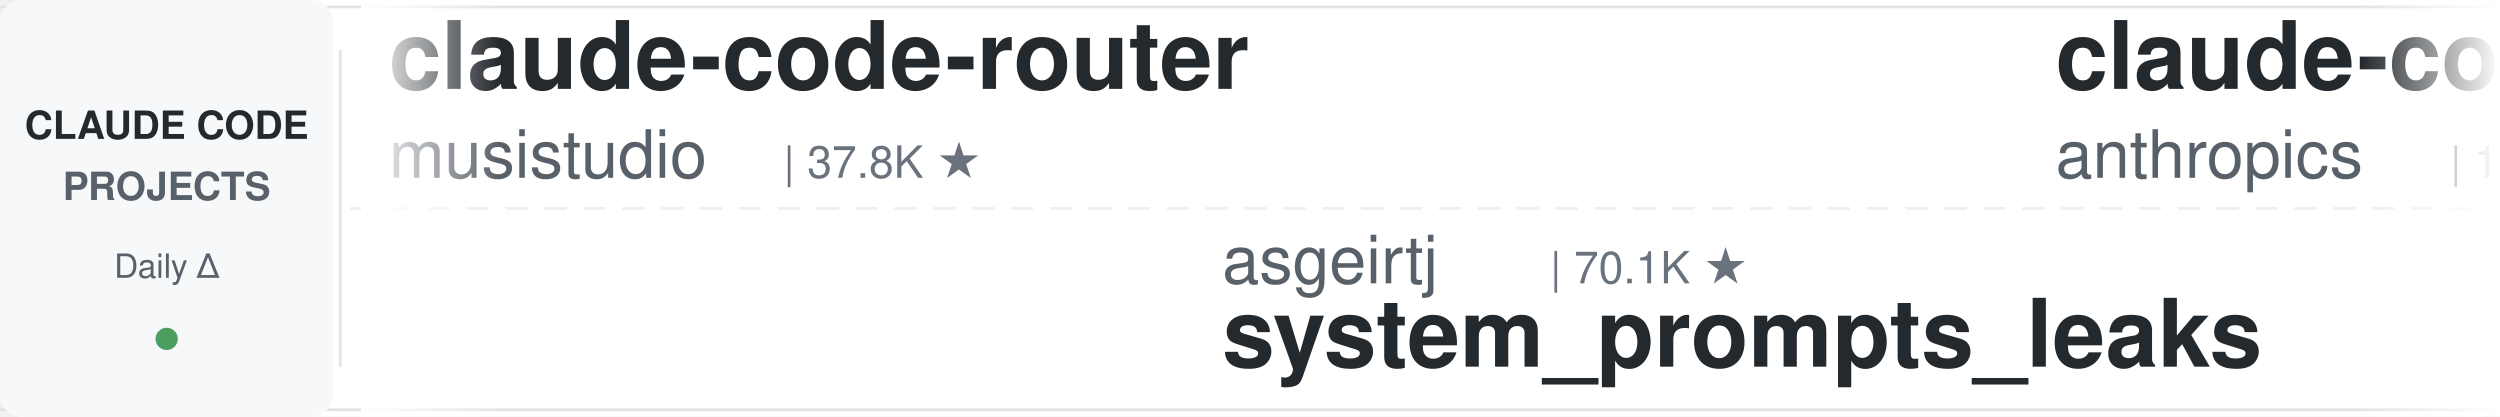
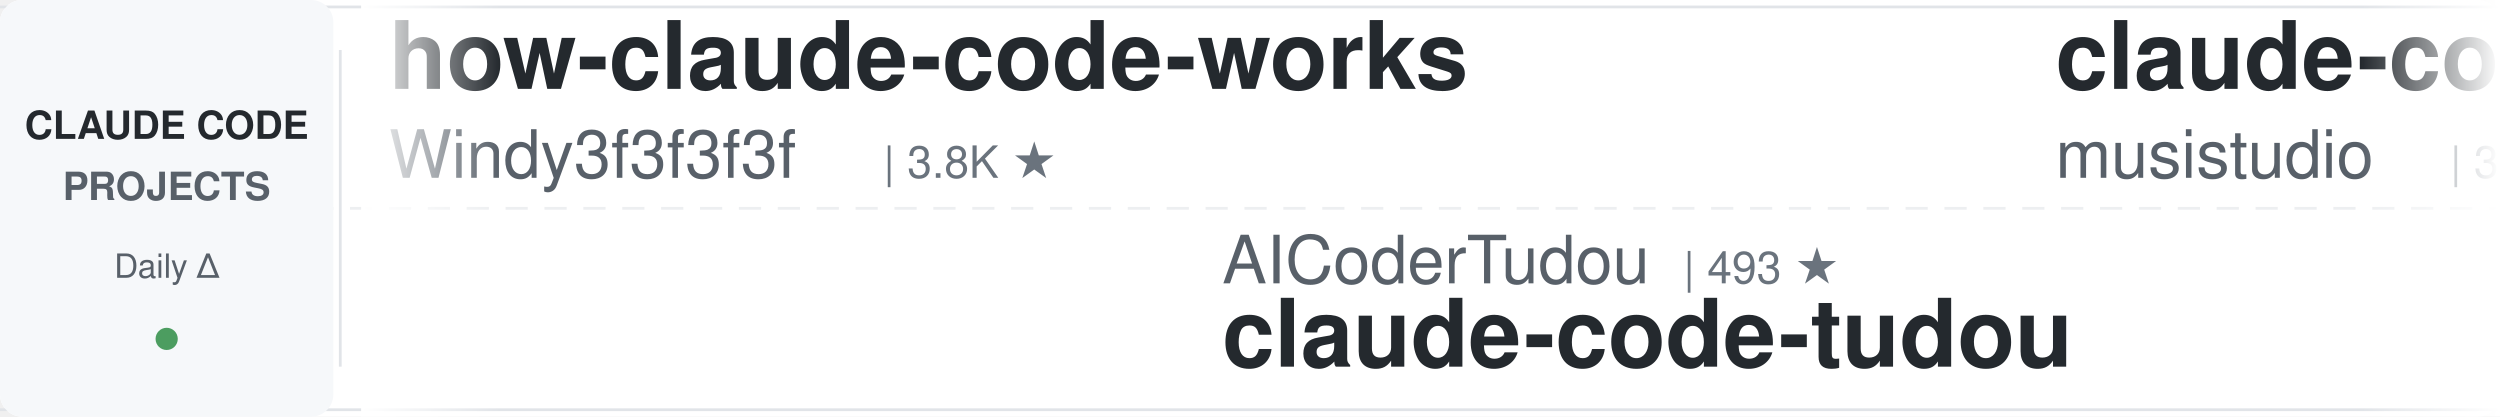
<svg xmlns="http://www.w3.org/2000/svg" width="900" height="150">
  <defs>
    <linearGradient id="leftFade" x1="0%" y1="0%" x2="100%" y2="0%">
      <stop offset="0%" style="stop-color:#ffffff;stop-opacity:1" />
      <stop offset="100%" style="stop-color:#ffffff;stop-opacity:0" />
    </linearGradient>
    <linearGradient id="rightFade" x1="0%" y1="0%" x2="100%" y2="0%">
      <stop offset="0%" style="stop-color:#ffffff;stop-opacity:0" />
      <stop offset="100%" style="stop-color:#ffffff;stop-opacity:1" />
    </linearGradient>
  </defs>
  <rect width="900" height="150" fill="#ffffff" rx="8" />
  <rect x="0" y="2" width="900" height="1" fill="#e1e4e8" />
  <rect x="0" y="147" width="900" height="1" fill="#e1e4e8" />
  <line x1="0" y1="75" x2="900" y2="75" stroke="#e1e4e8" stroke-width="1" stroke-dasharray="8 6" opacity="0.6" />
  <rect x="0" y="0" width="120" height="150" fill="#f6f8fa" rx="8" />
  <text x="60" y="50" font-family="-apple-system, BlinkMacSystemFont, 'Segoe UI', Helvetica, Arial, sans-serif" font-size="14" font-weight="600" fill="#24292e" text-anchor="middle">CLAUDE CODE</text>
  <text x="60" y="72" font-family="-apple-system, BlinkMacSystemFont, 'Segoe UI', Helvetica, Arial, sans-serif" font-size="14" font-weight="600" fill="#586069" text-anchor="middle">PROJECTS</text>
  <text x="60" y="100" font-family="-apple-system, BlinkMacSystemFont, 'Segoe UI', Helvetica, Arial, sans-serif" font-size="12" font-weight="500" fill="#586069" text-anchor="middle">Daily Δ</text>
  <circle cx="60" cy="122" r="4" fill="#22863a" opacity="0.8" />
  <rect x="122" y="18" width="1" height="114" fill="#e1e4e8" />
  <clipPath id="tickerClip">
    <rect x="130" y="0" width="770" height="150" />
  </clipPath>
  <g clip-path="url(#tickerClip)">
    <g id="tickerItems">
      <animateTransform attributeName="transform" attributeType="XML" type="translate" from="0 0" to="-3000 0" dur="54s" repeatCount="indefinite" />
      <g transform="translate(0, 0)">
+         <text x="140" y="32" font-family="-apple-system, BlinkMacSystemFont, 'Segoe UI', Helvetica, Arial, sans-serif" font-size="34" font-weight="600" fill="#24292e">how-claude-code-works</text>
+         <text x="140" y="64" font-family="-apple-system, BlinkMacSystemFont, 'Segoe UI', Helvetica, Arial, sans-serif" font-size="24" font-weight="400" fill="#586069">Windy3f3f3f3f</text>
+         <text x="318" y="64" font-family="-apple-system, BlinkMacSystemFont, 'Segoe UI', Helvetica, Arial, sans-serif" font-size="16" font-weight="500" fill="#6a737d">| 3.8K ★</text>
+       </g>
+       <g transform="translate(300, 0)">
+         <text x="140" y="102" font-family="-apple-system, BlinkMacSystemFont, 'Segoe UI', Helvetica, Arial, sans-serif" font-size="24" font-weight="400" fill="#586069">AICoderTudou</text>
+         <text x="306" y="102" font-family="-apple-system, BlinkMacSystemFont, 'Segoe UI', Helvetica, Arial, sans-serif" font-size="16" font-weight="500" fill="#6a737d">| 493 ★</text>
+         <text x="140" y="132" font-family="-apple-system, BlinkMacSystemFont, 'Segoe UI', Helvetica, Arial, sans-serif" font-size="34" font-weight="600" fill="#24292e">claude-code-tudou</text>
+       </g>
+       <g transform="translate(600, 0)">
        <text x="140" y="32" font-family="-apple-system, BlinkMacSystemFont, 'Segoe UI', Helvetica, Arial, sans-serif" font-size="34" font-weight="600" fill="#24292e">claude-code-router</text>
        <text x="140" y="64" font-family="-apple-system, BlinkMacSystemFont, 'Segoe UI', Helvetica, Arial, sans-serif" font-size="24" font-weight="400" fill="#586069">musistudio</text>
        <text x="282" y="64" font-family="-apple-system, BlinkMacSystemFont, 'Segoe UI', Helvetica, Arial, sans-serif" font-size="16" font-weight="500" fill="#6a737d">| 37.8K ★</text>
      </g>
-       <g transform="translate(300, 0)">
-         <text x="140" y="102" font-family="-apple-system, BlinkMacSystemFont, 'Segoe UI', Helvetica, Arial, sans-serif" font-size="24" font-weight="400" fill="#586069">asgeirtj</text>
-         <text x="258" y="102" font-family="-apple-system, BlinkMacSystemFont, 'Segoe UI', Helvetica, Arial, sans-serif" font-size="16" font-weight="500" fill="#6a737d">| 70.1K ★</text>
-         <text x="140" y="132" font-family="-apple-system, BlinkMacSystemFont, 'Segoe UI', Helvetica, Arial, sans-serif" font-size="34" font-weight="600" fill="#24292e">system_prompts_leaks</text>
-       </g>
-       <g transform="translate(600, 0)">
-         <text x="140" y="32" font-family="-apple-system, BlinkMacSystemFont, 'Segoe UI', Helvetica, Arial, sans-serif" font-size="34" font-weight="600" fill="#24292e">claude-code-base-action</text>
-         <text x="140" y="64" font-family="-apple-system, BlinkMacSystemFont, 'Segoe UI', Helvetica, Arial, sans-serif" font-size="24" font-weight="400" fill="#586069">anthropics</text>
-         <text x="282" y="64" font-family="-apple-system, BlinkMacSystemFont, 'Segoe UI', Helvetica, Arial, sans-serif" font-size="16" font-weight="500" fill="#6a737d">| 1.0K ★</text>
-       </g>
      <g transform="translate(900, 0)">
-         <text x="140" y="102" font-family="-apple-system, BlinkMacSystemFont, 'Segoe UI', Helvetica, Arial, sans-serif" font-size="24" font-weight="400" fill="#586069">liuup</text>
-         <text x="222" y="102" font-family="-apple-system, BlinkMacSystemFont, 'Segoe UI', Helvetica, Arial, sans-serif" font-size="16" font-weight="500" fill="#6a737d">| 4.0K ★</text>
-         <text x="140" y="132" font-family="-apple-system, BlinkMacSystemFont, 'Segoe UI', Helvetica, Arial, sans-serif" font-size="34" font-weight="600" fill="#24292e">claude-code-analysis</text>
+         <text x="140" y="102" font-family="-apple-system, BlinkMacSystemFont, 'Segoe UI', Helvetica, Arial, sans-serif" font-size="24" font-weight="400" fill="#586069">Yuyz0112</text>
+         <text x="258" y="102" font-family="-apple-system, BlinkMacSystemFont, 'Segoe UI', Helvetica, Arial, sans-serif" font-size="16" font-weight="500" fill="#6a737d">| 2.4K ★</text>
+         <text x="140" y="132" font-family="-apple-system, BlinkMacSystemFont, 'Segoe UI', Helvetica, Arial, sans-serif" font-size="34" font-weight="600" fill="#24292e">claude-code-reverse</text>
      </g>
      <g transform="translate(1200, 0)">
-         <text x="140" y="32" font-family="-apple-system, BlinkMacSystemFont, 'Segoe UI', Helvetica, Arial, sans-serif" font-size="34" font-weight="600" fill="#24292e">Claude-Code-Usage-Monito...</text>
-         <text x="140" y="64" font-family="-apple-system, BlinkMacSystemFont, 'Segoe UI', Helvetica, Arial, sans-serif" font-size="24" font-weight="400" fill="#586069">Maciek-roboblog</text>
-         <text x="342" y="64" font-family="-apple-system, BlinkMacSystemFont, 'Segoe UI', Helvetica, Arial, sans-serif" font-size="16" font-weight="500" fill="#6a737d">| 8.8K ★</text>
+         <text x="140" y="32" font-family="-apple-system, BlinkMacSystemFont, 'Segoe UI', Helvetica, Arial, sans-serif" font-size="34" font-weight="600" fill="#24292e">edmunds-claude-code</text>
+         <text x="140" y="64" font-family="-apple-system, BlinkMacSystemFont, 'Segoe UI', Helvetica, Arial, sans-serif" font-size="24" font-weight="400" fill="#586069">edmund-io</text>
+         <text x="270" y="64" font-family="-apple-system, BlinkMacSystemFont, 'Segoe UI', Helvetica, Arial, sans-serif" font-size="16" font-weight="500" fill="#6a737d">| 1.5K ★</text>
      </g>
      <g transform="translate(1500, 0)">
-         <text x="140" y="102" font-family="-apple-system, BlinkMacSystemFont, 'Segoe UI', Helvetica, Arial, sans-serif" font-size="24" font-weight="400" fill="#586069">repowise-dev</text>
-         <text x="306" y="102" font-family="-apple-system, BlinkMacSystemFont, 'Segoe UI', Helvetica, Arial, sans-serif" font-size="16" font-weight="500" fill="#6a737d">| 1.2K ★</text>
-         <text x="140" y="132" font-family="-apple-system, BlinkMacSystemFont, 'Segoe UI', Helvetica, Arial, sans-serif" font-size="34" font-weight="600" fill="#24292e">claude-code-prompts</text>
+         <text x="140" y="102" font-family="-apple-system, BlinkMacSystemFont, 'Segoe UI', Helvetica, Arial, sans-serif" font-size="24" font-weight="400" fill="#586069">huangserva</text>
+         <text x="282" y="102" font-family="-apple-system, BlinkMacSystemFont, 'Segoe UI', Helvetica, Arial, sans-serif" font-size="16" font-weight="500" fill="#6a737d">| 629 ★</text>
+         <text x="140" y="132" font-family="-apple-system, BlinkMacSystemFont, 'Segoe UI', Helvetica, Arial, sans-serif" font-size="34" font-weight="600" fill="#24292e">claude-code-cli</text>
      </g>
      <g transform="translate(1800, 0)">
-         <text x="140" y="32" font-family="-apple-system, BlinkMacSystemFont, 'Segoe UI', Helvetica, Arial, sans-serif" font-size="34" font-weight="600" fill="#24292e">claude-code-settings</text>
-         <text x="140" y="64" font-family="-apple-system, BlinkMacSystemFont, 'Segoe UI', Helvetica, Arial, sans-serif" font-size="24" font-weight="400" fill="#586069">feiskyer</text>
-         <text x="258" y="64" font-family="-apple-system, BlinkMacSystemFont, 'Segoe UI', Helvetica, Arial, sans-serif" font-size="16" font-weight="500" fill="#6a737d">| 1.7K ★</text>
+         <text x="140" y="32" font-family="-apple-system, BlinkMacSystemFont, 'Segoe UI', Helvetica, Arial, sans-serif" font-size="34" font-weight="600" fill="#24292e">claude-code-skills</text>
+         <text x="140" y="64" font-family="-apple-system, BlinkMacSystemFont, 'Segoe UI', Helvetica, Arial, sans-serif" font-size="24" font-weight="400" fill="#586069">daymade</text>
+         <text x="246" y="64" font-family="-apple-system, BlinkMacSystemFont, 'Segoe UI', Helvetica, Arial, sans-serif" font-size="16" font-weight="500" fill="#6a737d">| 1.5K ★</text>
      </g>
      <g transform="translate(2100, 0)">
-         <text x="140" y="102" font-family="-apple-system, BlinkMacSystemFont, 'Segoe UI', Helvetica, Arial, sans-serif" font-size="24" font-weight="400" fill="#586069">zebbern</text>
-         <text x="246" y="102" font-family="-apple-system, BlinkMacSystemFont, 'Segoe UI', Helvetica, Arial, sans-serif" font-size="16" font-weight="500" fill="#6a737d">| 4.7K ★</text>
-         <text x="140" y="132" font-family="-apple-system, BlinkMacSystemFont, 'Segoe UI', Helvetica, Arial, sans-serif" font-size="34" font-weight="600" fill="#24292e">claude-code-guide</text>
+         <text x="140" y="102" font-family="-apple-system, BlinkMacSystemFont, 'Segoe UI', Helvetica, Arial, sans-serif" font-size="24" font-weight="400" fill="#586069">anthropics</text>
+         <text x="282" y="102" font-family="-apple-system, BlinkMacSystemFont, 'Segoe UI', Helvetica, Arial, sans-serif" font-size="16" font-weight="500" fill="#6a737d">| 9.6K ★</text>
+         <text x="140" y="132" font-family="-apple-system, BlinkMacSystemFont, 'Segoe UI', Helvetica, Arial, sans-serif" font-size="34" font-weight="600" fill="#24292e">claude-code-action</text>
      </g>
      <g transform="translate(2400, 0)">
-         <text x="140" y="32" font-family="-apple-system, BlinkMacSystemFont, 'Segoe UI', Helvetica, Arial, sans-serif" font-size="34" font-weight="600" fill="#24292e">claude-code-source-build</text>
-         <text x="140" y="64" font-family="-apple-system, BlinkMacSystemFont, 'Segoe UI', Helvetica, Arial, sans-serif" font-size="24" font-weight="400" fill="#586069">andrew-kramer-inno</text>
-         <text x="378" y="64" font-family="-apple-system, BlinkMacSystemFont, 'Segoe UI', Helvetica, Arial, sans-serif" font-size="16" font-weight="500" fill="#6a737d">| 594 ★</text>
+         <text x="140" y="32" font-family="-apple-system, BlinkMacSystemFont, 'Segoe UI', Helvetica, Arial, sans-serif" font-size="34" font-weight="600" fill="#24292e">claude-code-best-practic...</text>
+         <text x="140" y="64" font-family="-apple-system, BlinkMacSystemFont, 'Segoe UI', Helvetica, Arial, sans-serif" font-size="24" font-weight="400" fill="#586069">shanraisshan</text>
+         <text x="306" y="64" font-family="-apple-system, BlinkMacSystemFont, 'Segoe UI', Helvetica, Arial, sans-serif" font-size="16" font-weight="500" fill="#6a737d">| 68.0K ★</text>
      </g>
      <g transform="translate(2700, 0)">
-         <text x="140" y="102" font-family="-apple-system, BlinkMacSystemFont, 'Segoe UI', Helvetica, Arial, sans-serif" font-size="24" font-weight="400" fill="#586069">xu-xiang</text>
-         <text x="258" y="102" font-family="-apple-system, BlinkMacSystemFont, 'Segoe UI', Helvetica, Arial, sans-serif" font-size="16" font-weight="500" fill="#6a737d">| 2.0K ★</text>
-         <text x="140" y="132" font-family="-apple-system, BlinkMacSystemFont, 'Segoe UI', Helvetica, Arial, sans-serif" font-size="34" font-weight="600" fill="#24292e">everything-claude-code-z...</text>
+         <text x="140" y="102" font-family="-apple-system, BlinkMacSystemFont, 'Segoe UI', Helvetica, Arial, sans-serif" font-size="24" font-weight="400" fill="#586069">rohitg00</text>
+         <text x="258" y="102" font-family="-apple-system, BlinkMacSystemFont, 'Segoe UI', Helvetica, Arial, sans-serif" font-size="16" font-weight="500" fill="#6a737d">| 2.7K ★</text>
+         <text x="140" y="132" font-family="-apple-system, BlinkMacSystemFont, 'Segoe UI', Helvetica, Arial, sans-serif" font-size="34" font-weight="600" fill="#24292e">awesome-claude-code-tool...</text>
      </g>
      <g transform="translate(3000, 0)">
+         <text x="140" y="32" font-family="-apple-system, BlinkMacSystemFont, 'Segoe UI', Helvetica, Arial, sans-serif" font-size="34" font-weight="600" fill="#24292e">how-claude-code-works</text>
+         <text x="140" y="64" font-family="-apple-system, BlinkMacSystemFont, 'Segoe UI', Helvetica, Arial, sans-serif" font-size="24" font-weight="400" fill="#586069">Windy3f3f3f3f</text>
+         <text x="318" y="64" font-family="-apple-system, BlinkMacSystemFont, 'Segoe UI', Helvetica, Arial, sans-serif" font-size="16" font-weight="500" fill="#6a737d">| 3.8K ★</text>
+       </g>
+       <g transform="translate(3300, 0)">
+         <text x="140" y="102" font-family="-apple-system, BlinkMacSystemFont, 'Segoe UI', Helvetica, Arial, sans-serif" font-size="24" font-weight="400" fill="#586069">AICoderTudou</text>
+         <text x="306" y="102" font-family="-apple-system, BlinkMacSystemFont, 'Segoe UI', Helvetica, Arial, sans-serif" font-size="16" font-weight="500" fill="#6a737d">| 493 ★</text>
+         <text x="140" y="132" font-family="-apple-system, BlinkMacSystemFont, 'Segoe UI', Helvetica, Arial, sans-serif" font-size="34" font-weight="600" fill="#24292e">claude-code-tudou</text>
+       </g>
+       <g transform="translate(3600, 0)">
        <text x="140" y="32" font-family="-apple-system, BlinkMacSystemFont, 'Segoe UI', Helvetica, Arial, sans-serif" font-size="34" font-weight="600" fill="#24292e">claude-code-router</text>
        <text x="140" y="64" font-family="-apple-system, BlinkMacSystemFont, 'Segoe UI', Helvetica, Arial, sans-serif" font-size="24" font-weight="400" fill="#586069">musistudio</text>
        <text x="282" y="64" font-family="-apple-system, BlinkMacSystemFont, 'Segoe UI', Helvetica, Arial, sans-serif" font-size="16" font-weight="500" fill="#6a737d">| 37.8K ★</text>
      </g>
-       <g transform="translate(3300, 0)">
-         <text x="140" y="102" font-family="-apple-system, BlinkMacSystemFont, 'Segoe UI', Helvetica, Arial, sans-serif" font-size="24" font-weight="400" fill="#586069">asgeirtj</text>
-         <text x="258" y="102" font-family="-apple-system, BlinkMacSystemFont, 'Segoe UI', Helvetica, Arial, sans-serif" font-size="16" font-weight="500" fill="#6a737d">| 70.1K ★</text>
-         <text x="140" y="132" font-family="-apple-system, BlinkMacSystemFont, 'Segoe UI', Helvetica, Arial, sans-serif" font-size="34" font-weight="600" fill="#24292e">system_prompts_leaks</text>
-       </g>
-       <g transform="translate(3600, 0)">
-         <text x="140" y="32" font-family="-apple-system, BlinkMacSystemFont, 'Segoe UI', Helvetica, Arial, sans-serif" font-size="34" font-weight="600" fill="#24292e">claude-code-base-action</text>
-         <text x="140" y="64" font-family="-apple-system, BlinkMacSystemFont, 'Segoe UI', Helvetica, Arial, sans-serif" font-size="24" font-weight="400" fill="#586069">anthropics</text>
-         <text x="282" y="64" font-family="-apple-system, BlinkMacSystemFont, 'Segoe UI', Helvetica, Arial, sans-serif" font-size="16" font-weight="500" fill="#6a737d">| 1.0K ★</text>
-       </g>
      <g transform="translate(3900, 0)">
-         <text x="140" y="102" font-family="-apple-system, BlinkMacSystemFont, 'Segoe UI', Helvetica, Arial, sans-serif" font-size="24" font-weight="400" fill="#586069">liuup</text>
-         <text x="222" y="102" font-family="-apple-system, BlinkMacSystemFont, 'Segoe UI', Helvetica, Arial, sans-serif" font-size="16" font-weight="500" fill="#6a737d">| 4.0K ★</text>
-         <text x="140" y="132" font-family="-apple-system, BlinkMacSystemFont, 'Segoe UI', Helvetica, Arial, sans-serif" font-size="34" font-weight="600" fill="#24292e">claude-code-analysis</text>
+         <text x="140" y="102" font-family="-apple-system, BlinkMacSystemFont, 'Segoe UI', Helvetica, Arial, sans-serif" font-size="24" font-weight="400" fill="#586069">Yuyz0112</text>
+         <text x="258" y="102" font-family="-apple-system, BlinkMacSystemFont, 'Segoe UI', Helvetica, Arial, sans-serif" font-size="16" font-weight="500" fill="#6a737d">| 2.4K ★</text>
+         <text x="140" y="132" font-family="-apple-system, BlinkMacSystemFont, 'Segoe UI', Helvetica, Arial, sans-serif" font-size="34" font-weight="600" fill="#24292e">claude-code-reverse</text>
      </g>
    </g>
  </g>
  <rect x="130" y="0" width="50" height="150" fill="url(#leftFade)" />
  <rect x="850" y="0" width="50" height="150" fill="url(#rightFade)" />
</svg>
